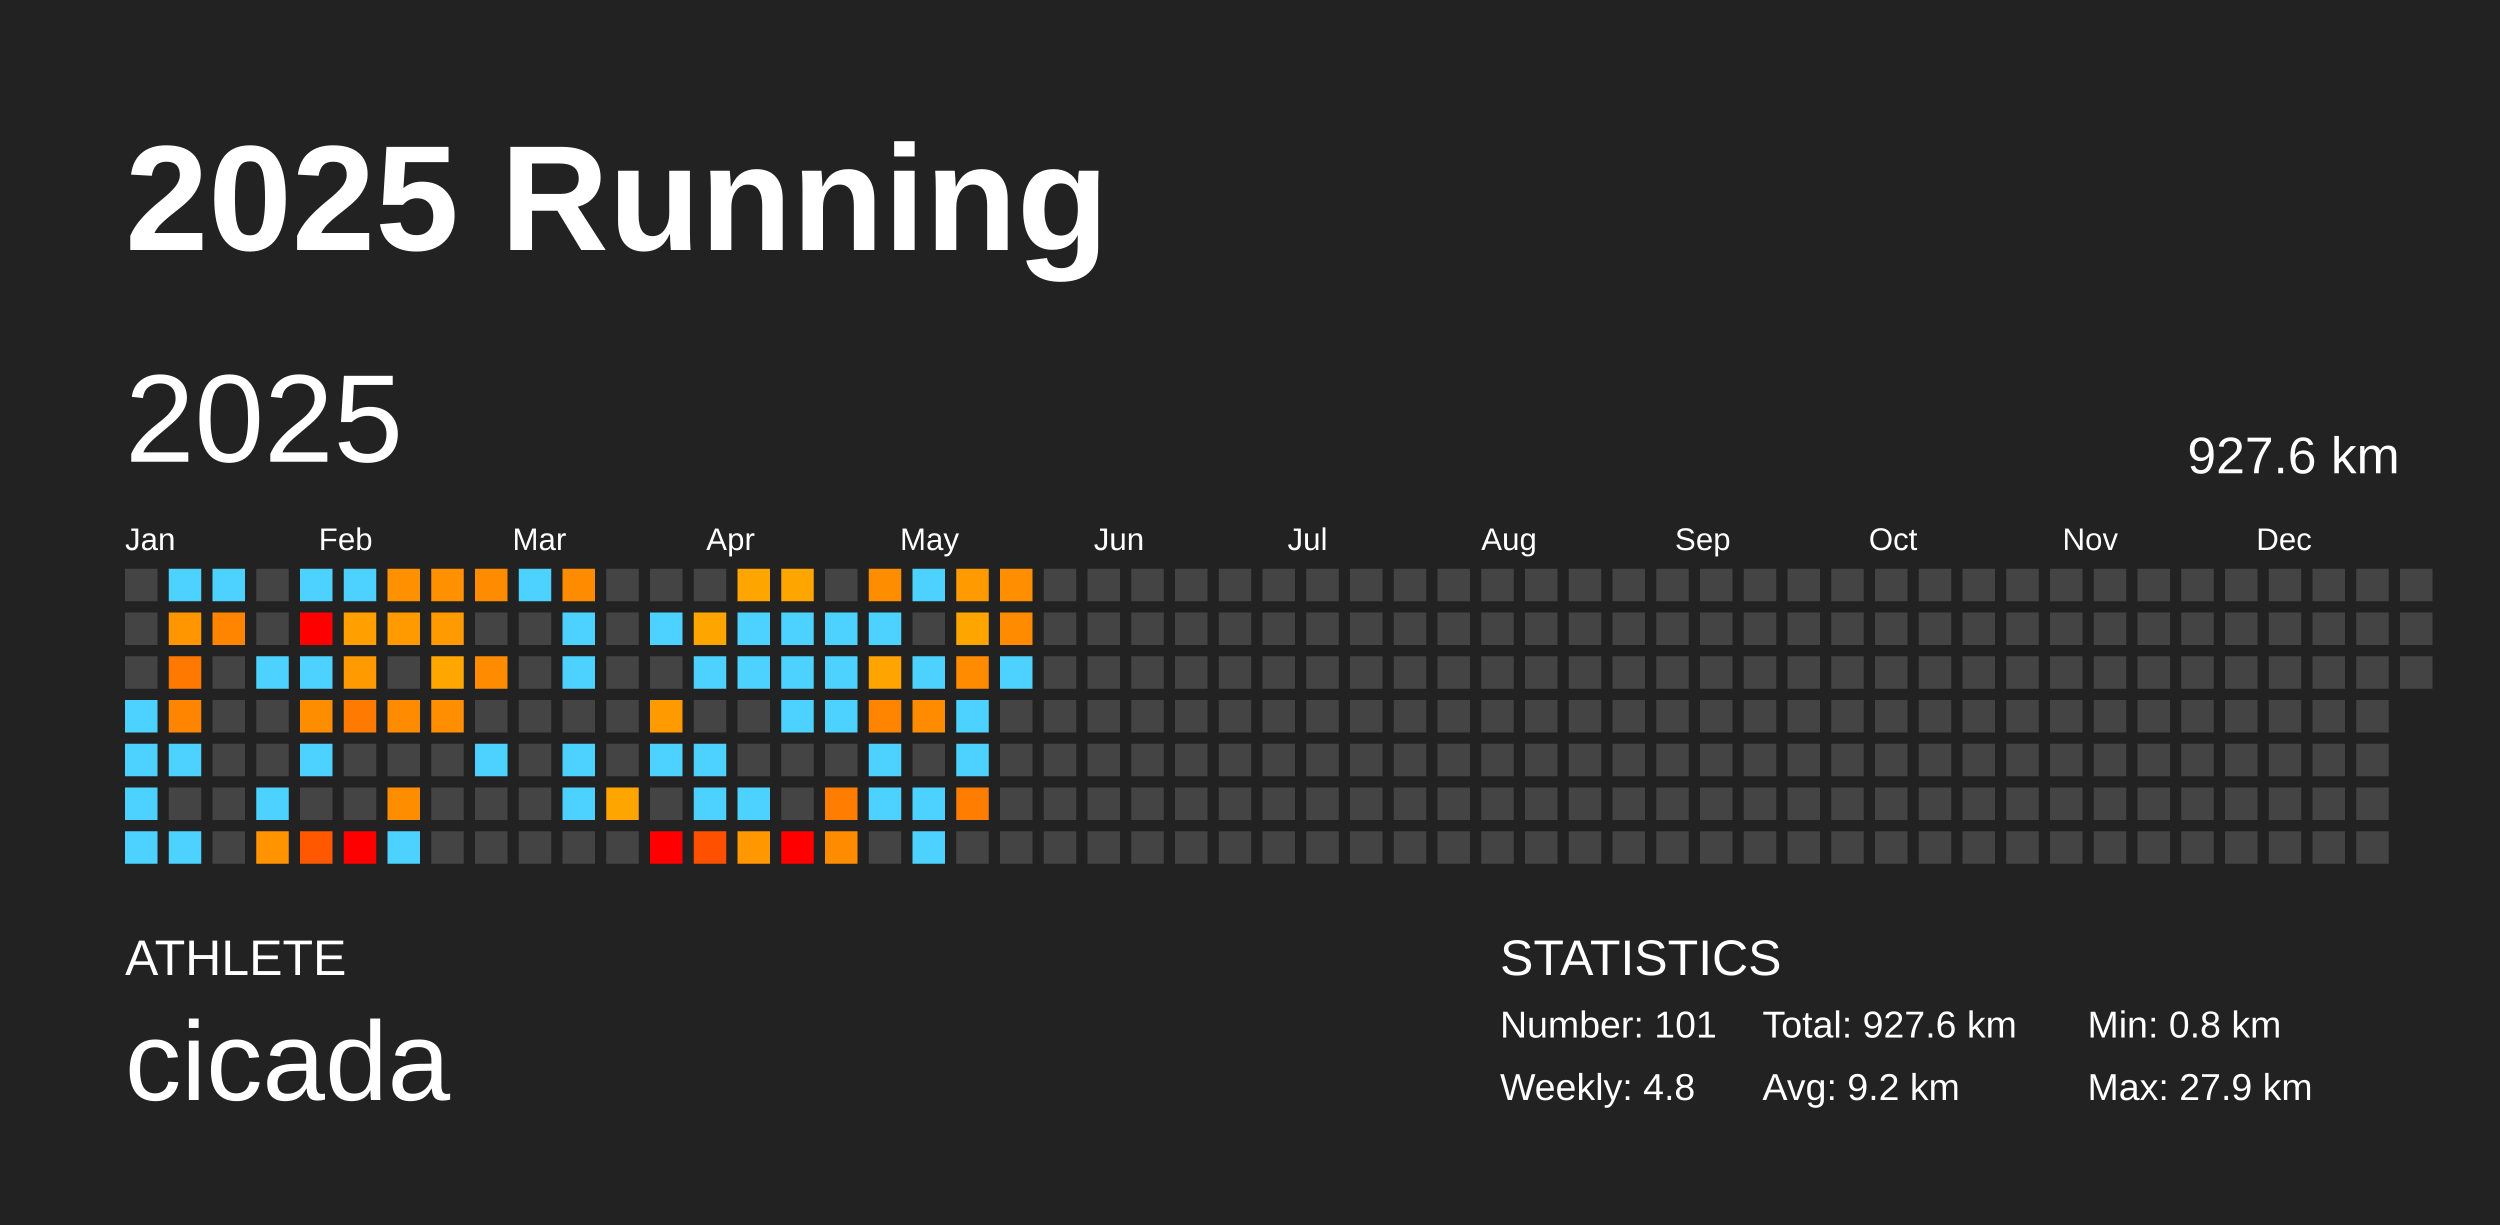
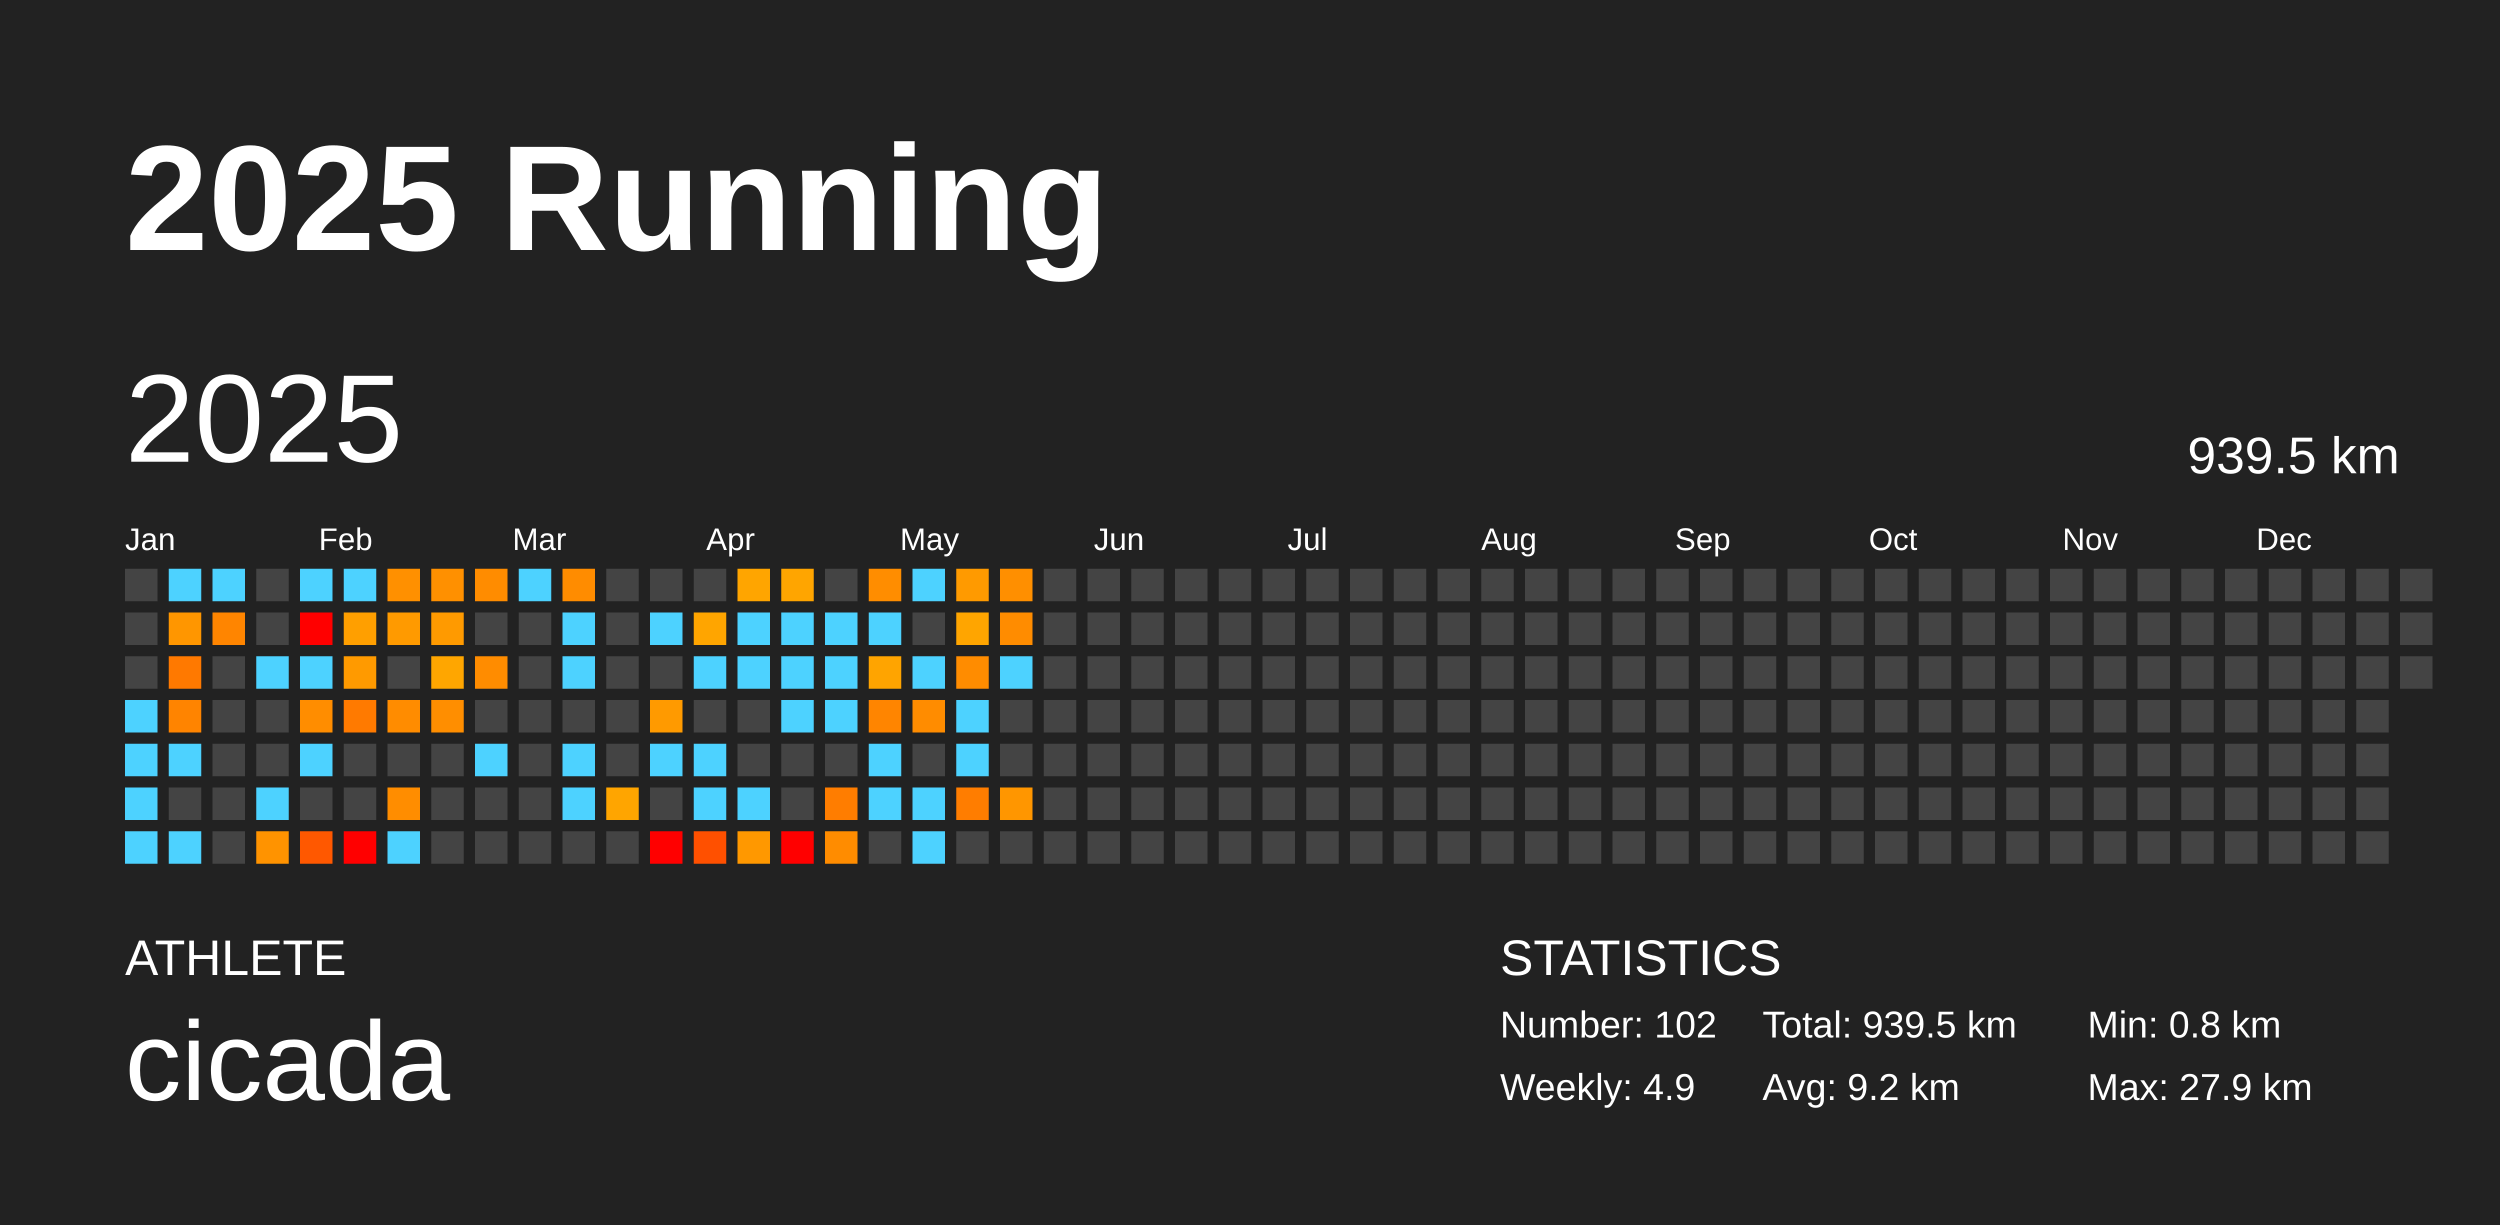
<svg xmlns="http://www.w3.org/2000/svg" baseProfile="full" height="98mm" version="1.1" viewBox="0,0,200,98" width="200mm">
  <defs />
  <rect fill="#222222" height="98" width="200" x="0" y="0" />
  <text fill="#FFFFFF" style="font-size:12px; font-family:Arial; font-weight:bold;" x="10" y="20">2025 Running</text>
  <text fill="#FFFFFF" style="font-size:4px; font-family:Arial" x="10" y="78">ATHLETE</text>
  <text fill="#FFFFFF" style="font-size:9px; font-family:Arial" x="10" y="88">cicada</text>
  <text fill="#FFFFFF" style="font-size:4px; font-family:Arial" x="120" y="78">STATISTICS</text>
-   <text fill="#FFFFFF" style="font-size:3px; font-family:Arial" x="120" y="83">Number: 101</text>
-   <text fill="#FFFFFF" style="font-size:3px; font-family:Arial" x="120" y="88">Weekly: 4.8</text>
-   <text fill="#FFFFFF" style="font-size:3px; font-family:Arial" x="141" y="83">Total: 927.6 km</text>
+   <text fill="#FFFFFF" style="font-size:3px; font-family:Arial" x="120" y="83">Number: 102</text>
+   <text fill="#FFFFFF" style="font-size:3px; font-family:Arial" x="120" y="88">Weekly: 4.9</text>
+   <text fill="#FFFFFF" style="font-size:3px; font-family:Arial" x="141" y="83">Total: 939.5 km</text>
  <text fill="#FFFFFF" style="font-size:3px; font-family:Arial" x="141" y="88">Avg: 9.2 km</text>
  <text fill="#FFFFFF" style="font-size:3px; font-family:Arial" x="167" y="83">Min: 0.8 km</text>
  <text fill="#FFFFFF" style="font-size:3px; font-family:Arial" x="167" y="88">Max: 27.9 km</text>
  <text dominant-baseline="hanging" fill="#FFFFFF" style="font-size:10.0px; font-family:Arial;" x="10" y="30">2025</text>
-   <text dominant-baseline="hanging" fill="#FFFFFF" style="font-size:4.125px; font-family:Arial;" x="175" y="35">927.6 km</text>
+   <text dominant-baseline="hanging" fill="#FFFFFF" style="font-size:4.125px; font-family:Arial;" x="175" y="35">939.5 km</text>
  <text fill="#FFFFFF" style="font-size:2.5px; font-family:Arial" x="10.0" y="44">Jan</text>
  <text fill="#FFFFFF" style="font-size:2.5px; font-family:Arial" x="25.5" y="44">Feb</text>
  <text fill="#FFFFFF" style="font-size:2.5px; font-family:Arial" x="41.0" y="44">Mar</text>
  <text fill="#FFFFFF" style="font-size:2.5px; font-family:Arial" x="56.5" y="44">Apr</text>
  <text fill="#FFFFFF" style="font-size:2.5px; font-family:Arial" x="72.0" y="44">May</text>
  <text fill="#FFFFFF" style="font-size:2.5px; font-family:Arial" x="87.5" y="44">Jun</text>
  <text fill="#FFFFFF" style="font-size:2.5px; font-family:Arial" x="103.0" y="44">Jul</text>
  <text fill="#FFFFFF" style="font-size:2.5px; font-family:Arial" x="118.5" y="44">Aug</text>
  <text fill="#FFFFFF" style="font-size:2.5px; font-family:Arial" x="134.0" y="44">Sep</text>
  <text fill="#FFFFFF" style="font-size:2.5px; font-family:Arial" x="149.5" y="44">Oct</text>
  <text fill="#FFFFFF" style="font-size:2.5px; font-family:Arial" x="165.0" y="44">Nov</text>
  <text fill="#FFFFFF" style="font-size:2.5px; font-family:Arial" x="180.5" y="44">Dec</text>
  <rect fill="#444444" height="2.6" width="2.6" x="10.0" y="45.5" />
  <rect fill="#444444" height="2.6" width="2.6" x="10.0" y="49.0" />
  <rect fill="#444444" height="2.6" width="2.6" x="10.0" y="52.5" />
  <rect fill="#4dd2ff" height="2.6" width="2.6" x="10.0" y="56.0" />
  <rect fill="#4dd2ff" height="2.6" width="2.6" x="10.0" y="59.5" />
  <rect fill="#4dd2ff" height="2.6" width="2.6" x="10.0" y="63.0" />
  <rect fill="#4dd2ff" height="2.6" width="2.6" x="10.0" y="66.5" />
  <rect fill="#4dd2ff" height="2.6" width="2.6" x="13.5" y="45.5" />
  <rect fill="#ff9600" height="2.6" width="2.6" x="13.5" y="49.0" />
  <rect fill="#ff7900" height="2.6" width="2.6" x="13.5" y="52.5" />
  <rect fill="#ff8400" height="2.6" width="2.6" x="13.5" y="56.0" />
  <rect fill="#4dd2ff" height="2.6" width="2.6" x="13.5" y="59.5" />
  <rect fill="#444444" height="2.6" width="2.6" x="13.5" y="63.0" />
  <rect fill="#4dd2ff" height="2.6" width="2.6" x="13.5" y="66.5" />
  <rect fill="#4dd2ff" height="2.6" width="2.6" x="17.0" y="45.5" />
  <rect fill="#ff8500" height="2.6" width="2.6" x="17.0" y="49.0" />
  <rect fill="#444444" height="2.6" width="2.6" x="17.0" y="52.5" />
  <rect fill="#444444" height="2.6" width="2.6" x="17.0" y="56.0" />
  <rect fill="#444444" height="2.6" width="2.6" x="17.0" y="59.5" />
  <rect fill="#444444" height="2.6" width="2.6" x="17.0" y="63.0" />
  <rect fill="#444444" height="2.6" width="2.6" x="17.0" y="66.5" />
  <rect fill="#444444" height="2.6" width="2.6" x="20.5" y="45.5" />
  <rect fill="#444444" height="2.6" width="2.6" x="20.5" y="49.0" />
  <rect fill="#4dd2ff" height="2.6" width="2.6" x="20.5" y="52.5" />
  <rect fill="#444444" height="2.6" width="2.6" x="20.5" y="56.0" />
  <rect fill="#444444" height="2.6" width="2.6" x="20.5" y="59.5" />
  <rect fill="#4dd2ff" height="2.6" width="2.6" x="20.5" y="63.0" />
  <rect fill="#ff9300" height="2.6" width="2.6" x="20.5" y="66.5" />
  <rect fill="#4dd2ff" height="2.6" width="2.6" x="24.0" y="45.5" />
  <rect fill="red" height="2.6" width="2.6" x="24.0" y="49.0" />
  <rect fill="#4dd2ff" height="2.6" width="2.6" x="24.0" y="52.5" />
  <rect fill="#ff8d00" height="2.6" width="2.6" x="24.0" y="56.0" />
  <rect fill="#4dd2ff" height="2.6" width="2.6" x="24.0" y="59.5" />
  <rect fill="#444444" height="2.6" width="2.6" x="24.0" y="63.0" />
  <rect fill="#ff5800" height="2.6" width="2.6" x="24.0" y="66.5" />
  <rect fill="#4dd2ff" height="2.6" width="2.6" x="27.5" y="45.5" />
  <rect fill="#ff9f00" height="2.6" width="2.6" x="27.5" y="49.0" />
  <rect fill="#ff9a00" height="2.6" width="2.6" x="27.5" y="52.5" />
  <rect fill="#ff7a00" height="2.6" width="2.6" x="27.5" y="56.0" />
  <rect fill="#444444" height="2.6" width="2.6" x="27.5" y="59.5" />
  <rect fill="#444444" height="2.6" width="2.6" x="27.5" y="63.0" />
  <rect fill="red" height="2.6" width="2.6" x="27.5" y="66.5" />
  <rect fill="#ff9000" height="2.6" width="2.6" x="31.0" y="45.5" />
  <rect fill="#ff9a00" height="2.6" width="2.6" x="31.0" y="49.0" />
  <rect fill="#444444" height="2.6" width="2.6" x="31.0" y="52.5" />
  <rect fill="#ff8c00" height="2.6" width="2.6" x="31.0" y="56.0" />
  <rect fill="#444444" height="2.6" width="2.6" x="31.0" y="59.5" />
  <rect fill="#ff8d00" height="2.6" width="2.6" x="31.0" y="63.0" />
  <rect fill="#4dd2ff" height="2.6" width="2.6" x="31.0" y="66.5" />
  <rect fill="#ff9000" height="2.6" width="2.6" x="34.5" y="45.5" />
  <rect fill="#ff9a00" height="2.6" width="2.6" x="34.5" y="49.0" />
  <rect fill="#ffa600" height="2.6" width="2.6" x="34.5" y="52.5" />
  <rect fill="#ff8e00" height="2.6" width="2.6" x="34.5" y="56.0" />
  <rect fill="#444444" height="2.6" width="2.6" x="34.5" y="59.5" />
  <rect fill="#444444" height="2.6" width="2.6" x="34.5" y="63.0" />
  <rect fill="#444444" height="2.6" width="2.6" x="34.5" y="66.5" />
  <rect fill="#ff8c00" height="2.6" width="2.6" x="38.0" y="45.5" />
  <rect fill="#444444" height="2.6" width="2.6" x="38.0" y="49.0" />
  <rect fill="#ff8c00" height="2.6" width="2.6" x="38.0" y="52.5" />
  <rect fill="#444444" height="2.6" width="2.6" x="38.0" y="56.0" />
  <rect fill="#4dd2ff" height="2.6" width="2.6" x="38.0" y="59.5" />
  <rect fill="#444444" height="2.6" width="2.6" x="38.0" y="63.0" />
  <rect fill="#444444" height="2.6" width="2.6" x="38.0" y="66.5" />
  <rect fill="#4dd2ff" height="2.6" width="2.6" x="41.5" y="45.5" />
  <rect fill="#444444" height="2.6" width="2.6" x="41.5" y="49.0" />
  <rect fill="#444444" height="2.6" width="2.6" x="41.5" y="52.5" />
  <rect fill="#444444" height="2.6" width="2.6" x="41.5" y="56.0" />
  <rect fill="#444444" height="2.6" width="2.6" x="41.5" y="59.5" />
  <rect fill="#444444" height="2.6" width="2.6" x="41.5" y="63.0" />
  <rect fill="#444444" height="2.6" width="2.6" x="41.5" y="66.5" />
  <rect fill="#ff8c00" height="2.6" width="2.6" x="45.0" y="45.5" />
  <rect fill="#4dd2ff" height="2.6" width="2.6" x="45.0" y="49.0" />
  <rect fill="#4dd2ff" height="2.6" width="2.6" x="45.0" y="52.5" />
  <rect fill="#444444" height="2.6" width="2.6" x="45.0" y="56.0" />
  <rect fill="#4dd2ff" height="2.6" width="2.6" x="45.0" y="59.5" />
  <rect fill="#4dd2ff" height="2.6" width="2.6" x="45.0" y="63.0" />
  <rect fill="#444444" height="2.6" width="2.6" x="45.0" y="66.5" />
  <rect fill="#444444" height="2.6" width="2.6" x="48.5" y="45.5" />
  <rect fill="#444444" height="2.6" width="2.6" x="48.5" y="49.0" />
  <rect fill="#444444" height="2.6" width="2.6" x="48.5" y="52.5" />
  <rect fill="#444444" height="2.6" width="2.6" x="48.5" y="56.0" />
  <rect fill="#444444" height="2.6" width="2.6" x="48.5" y="59.5" />
  <rect fill="#ffa500" height="2.6" width="2.6" x="48.5" y="63.0" />
  <rect fill="#444444" height="2.6" width="2.6" x="48.5" y="66.5" />
  <rect fill="#444444" height="2.6" width="2.6" x="52.0" y="45.5" />
  <rect fill="#4dd2ff" height="2.6" width="2.6" x="52.0" y="49.0" />
  <rect fill="#444444" height="2.6" width="2.6" x="52.0" y="52.5" />
  <rect fill="#ff9a00" height="2.6" width="2.6" x="52.0" y="56.0" />
  <rect fill="#4dd2ff" height="2.6" width="2.6" x="52.0" y="59.5" />
  <rect fill="#444444" height="2.6" width="2.6" x="52.0" y="63.0" />
  <rect fill="red" height="2.6" width="2.6" x="52.0" y="66.5" />
  <rect fill="#444444" height="2.6" width="2.6" x="55.5" y="45.5" />
  <rect fill="#ffa500" height="2.6" width="2.6" x="55.5" y="49.0" />
  <rect fill="#4dd2ff" height="2.6" width="2.6" x="55.5" y="52.5" />
  <rect fill="#444444" height="2.6" width="2.6" x="55.5" y="56.0" />
  <rect fill="#4dd2ff" height="2.6" width="2.6" x="55.5" y="59.5" />
  <rect fill="#4dd2ff" height="2.6" width="2.6" x="55.5" y="63.0" />
  <rect fill="#ff5000" height="2.6" width="2.6" x="55.5" y="66.5" />
  <rect fill="#ffa500" height="2.6" width="2.6" x="59.0" y="45.5" />
  <rect fill="#4dd2ff" height="2.6" width="2.6" x="59.0" y="49.0" />
  <rect fill="#4dd2ff" height="2.6" width="2.6" x="59.0" y="52.5" />
  <rect fill="#444444" height="2.6" width="2.6" x="59.0" y="56.0" />
  <rect fill="#444444" height="2.6" width="2.6" x="59.0" y="59.5" />
  <rect fill="#4dd2ff" height="2.6" width="2.6" x="59.0" y="63.0" />
  <rect fill="#ff9800" height="2.6" width="2.6" x="59.0" y="66.5" />
  <rect fill="#ffa500" height="2.6" width="2.6" x="62.5" y="45.5" />
  <rect fill="#4dd2ff" height="2.6" width="2.6" x="62.5" y="49.0" />
  <rect fill="#4dd2ff" height="2.6" width="2.6" x="62.5" y="52.5" />
  <rect fill="#4dd2ff" height="2.6" width="2.6" x="62.5" y="56.0" />
  <rect fill="#444444" height="2.6" width="2.6" x="62.5" y="59.5" />
  <rect fill="#444444" height="2.6" width="2.6" x="62.5" y="63.0" />
  <rect fill="red" height="2.6" width="2.6" x="62.5" y="66.5" />
  <rect fill="#444444" height="2.6" width="2.6" x="66.0" y="45.5" />
  <rect fill="#4dd2ff" height="2.6" width="2.6" x="66.0" y="49.0" />
  <rect fill="#4dd2ff" height="2.6" width="2.6" x="66.0" y="52.5" />
  <rect fill="#4dd2ff" height="2.6" width="2.6" x="66.0" y="56.0" />
  <rect fill="#444444" height="2.6" width="2.6" x="66.0" y="59.5" />
  <rect fill="#ff7d00" height="2.6" width="2.6" x="66.0" y="63.0" />
  <rect fill="#ff8c00" height="2.6" width="2.6" x="66.0" y="66.5" />
  <rect fill="#ff8d00" height="2.6" width="2.6" x="69.5" y="45.5" />
  <rect fill="#4dd2ff" height="2.6" width="2.6" x="69.5" y="49.0" />
  <rect fill="#ffa400" height="2.6" width="2.6" x="69.5" y="52.5" />
  <rect fill="#ff8500" height="2.6" width="2.6" x="69.5" y="56.0" />
  <rect fill="#4dd2ff" height="2.6" width="2.6" x="69.5" y="59.5" />
  <rect fill="#4dd2ff" height="2.6" width="2.6" x="69.5" y="63.0" />
  <rect fill="#444444" height="2.6" width="2.6" x="69.5" y="66.5" />
  <rect fill="#4dd2ff" height="2.6" width="2.6" x="73.0" y="45.5" />
  <rect fill="#444444" height="2.6" width="2.6" x="73.0" y="49.0" />
  <rect fill="#4dd2ff" height="2.6" width="2.6" x="73.0" y="52.5" />
  <rect fill="#ff8c00" height="2.6" width="2.6" x="73.0" y="56.0" />
  <rect fill="#444444" height="2.6" width="2.6" x="73.0" y="59.5" />
  <rect fill="#4dd2ff" height="2.6" width="2.6" x="73.0" y="63.0" />
  <rect fill="#4dd2ff" height="2.6" width="2.6" x="73.0" y="66.5" />
  <rect fill="#ff9a00" height="2.6" width="2.6" x="76.5" y="45.5" />
  <rect fill="#ffa500" height="2.6" width="2.6" x="76.5" y="49.0" />
  <rect fill="#ff8c00" height="2.6" width="2.6" x="76.5" y="52.5" />
  <rect fill="#4dd2ff" height="2.6" width="2.6" x="76.5" y="56.0" />
  <rect fill="#4dd2ff" height="2.6" width="2.6" x="76.5" y="59.5" />
  <rect fill="#ff7d00" height="2.6" width="2.6" x="76.5" y="63.0" />
  <rect fill="#444444" height="2.6" width="2.6" x="76.5" y="66.5" />
  <rect fill="#ff8f00" height="2.6" width="2.6" x="80.0" y="45.5" />
  <rect fill="#ff8c00" height="2.6" width="2.6" x="80.0" y="49.0" />
  <rect fill="#4dd2ff" height="2.6" width="2.6" x="80.0" y="52.5" />
  <rect fill="#444444" height="2.6" width="2.6" x="80.0" y="56.0" />
  <rect fill="#444444" height="2.6" width="2.6" x="80.0" y="59.5" />
-   <rect fill="#444444" height="2.6" width="2.6" x="80.0" y="63.0" />
+   <rect fill="#ff9600" height="2.6" width="2.6" x="80.0" y="63.0" />
  <rect fill="#444444" height="2.6" width="2.6" x="80.0" y="66.5" />
  <rect fill="#444444" height="2.6" width="2.6" x="83.5" y="45.5" />
  <rect fill="#444444" height="2.6" width="2.6" x="83.5" y="49.0" />
  <rect fill="#444444" height="2.6" width="2.6" x="83.5" y="52.5" />
  <rect fill="#444444" height="2.6" width="2.6" x="83.5" y="56.0" />
  <rect fill="#444444" height="2.6" width="2.6" x="83.5" y="59.5" />
  <rect fill="#444444" height="2.6" width="2.6" x="83.5" y="63.0" />
  <rect fill="#444444" height="2.6" width="2.6" x="83.5" y="66.5" />
  <rect fill="#444444" height="2.6" width="2.6" x="87.0" y="45.5" />
  <rect fill="#444444" height="2.6" width="2.6" x="87.0" y="49.0" />
  <rect fill="#444444" height="2.6" width="2.6" x="87.0" y="52.5" />
  <rect fill="#444444" height="2.6" width="2.6" x="87.0" y="56.0" />
  <rect fill="#444444" height="2.6" width="2.6" x="87.0" y="59.5" />
  <rect fill="#444444" height="2.6" width="2.6" x="87.0" y="63.0" />
  <rect fill="#444444" height="2.6" width="2.6" x="87.0" y="66.5" />
  <rect fill="#444444" height="2.6" width="2.6" x="90.5" y="45.5" />
  <rect fill="#444444" height="2.6" width="2.6" x="90.5" y="49.0" />
  <rect fill="#444444" height="2.6" width="2.6" x="90.5" y="52.5" />
  <rect fill="#444444" height="2.6" width="2.6" x="90.5" y="56.0" />
  <rect fill="#444444" height="2.6" width="2.6" x="90.5" y="59.5" />
  <rect fill="#444444" height="2.6" width="2.6" x="90.5" y="63.0" />
  <rect fill="#444444" height="2.6" width="2.6" x="90.5" y="66.5" />
  <rect fill="#444444" height="2.6" width="2.6" x="94.0" y="45.5" />
  <rect fill="#444444" height="2.6" width="2.6" x="94.0" y="49.0" />
  <rect fill="#444444" height="2.6" width="2.6" x="94.0" y="52.5" />
  <rect fill="#444444" height="2.6" width="2.6" x="94.0" y="56.0" />
  <rect fill="#444444" height="2.6" width="2.6" x="94.0" y="59.5" />
  <rect fill="#444444" height="2.6" width="2.6" x="94.0" y="63.0" />
  <rect fill="#444444" height="2.6" width="2.6" x="94.0" y="66.5" />
  <rect fill="#444444" height="2.6" width="2.6" x="97.5" y="45.5" />
  <rect fill="#444444" height="2.6" width="2.6" x="97.5" y="49.0" />
  <rect fill="#444444" height="2.6" width="2.6" x="97.5" y="52.5" />
  <rect fill="#444444" height="2.6" width="2.6" x="97.5" y="56.0" />
  <rect fill="#444444" height="2.6" width="2.6" x="97.5" y="59.5" />
  <rect fill="#444444" height="2.6" width="2.6" x="97.5" y="63.0" />
  <rect fill="#444444" height="2.6" width="2.6" x="97.5" y="66.5" />
  <rect fill="#444444" height="2.6" width="2.6" x="101.0" y="45.5" />
  <rect fill="#444444" height="2.6" width="2.6" x="101.0" y="49.0" />
  <rect fill="#444444" height="2.6" width="2.6" x="101.0" y="52.5" />
  <rect fill="#444444" height="2.6" width="2.6" x="101.0" y="56.0" />
  <rect fill="#444444" height="2.6" width="2.6" x="101.0" y="59.5" />
  <rect fill="#444444" height="2.6" width="2.6" x="101.0" y="63.0" />
  <rect fill="#444444" height="2.6" width="2.6" x="101.0" y="66.5" />
  <rect fill="#444444" height="2.6" width="2.6" x="104.5" y="45.5" />
  <rect fill="#444444" height="2.6" width="2.6" x="104.5" y="49.0" />
  <rect fill="#444444" height="2.6" width="2.6" x="104.5" y="52.5" />
  <rect fill="#444444" height="2.6" width="2.6" x="104.5" y="56.0" />
  <rect fill="#444444" height="2.6" width="2.6" x="104.5" y="59.5" />
  <rect fill="#444444" height="2.6" width="2.6" x="104.5" y="63.0" />
  <rect fill="#444444" height="2.6" width="2.6" x="104.5" y="66.5" />
  <rect fill="#444444" height="2.6" width="2.6" x="108.0" y="45.5" />
  <rect fill="#444444" height="2.6" width="2.6" x="108.0" y="49.0" />
  <rect fill="#444444" height="2.6" width="2.6" x="108.0" y="52.5" />
  <rect fill="#444444" height="2.6" width="2.6" x="108.0" y="56.0" />
  <rect fill="#444444" height="2.6" width="2.6" x="108.0" y="59.5" />
  <rect fill="#444444" height="2.6" width="2.6" x="108.0" y="63.0" />
  <rect fill="#444444" height="2.6" width="2.6" x="108.0" y="66.5" />
  <rect fill="#444444" height="2.6" width="2.6" x="111.5" y="45.5" />
  <rect fill="#444444" height="2.6" width="2.6" x="111.5" y="49.0" />
  <rect fill="#444444" height="2.6" width="2.6" x="111.5" y="52.5" />
  <rect fill="#444444" height="2.6" width="2.6" x="111.5" y="56.0" />
  <rect fill="#444444" height="2.6" width="2.6" x="111.5" y="59.5" />
  <rect fill="#444444" height="2.6" width="2.6" x="111.5" y="63.0" />
  <rect fill="#444444" height="2.6" width="2.6" x="111.5" y="66.5" />
  <rect fill="#444444" height="2.6" width="2.6" x="115.0" y="45.5" />
  <rect fill="#444444" height="2.6" width="2.6" x="115.0" y="49.0" />
  <rect fill="#444444" height="2.6" width="2.6" x="115.0" y="52.5" />
  <rect fill="#444444" height="2.6" width="2.6" x="115.0" y="56.0" />
  <rect fill="#444444" height="2.6" width="2.6" x="115.0" y="59.5" />
  <rect fill="#444444" height="2.6" width="2.6" x="115.0" y="63.0" />
  <rect fill="#444444" height="2.6" width="2.6" x="115.0" y="66.5" />
  <rect fill="#444444" height="2.6" width="2.6" x="118.5" y="45.5" />
  <rect fill="#444444" height="2.6" width="2.6" x="118.5" y="49.0" />
  <rect fill="#444444" height="2.6" width="2.6" x="118.5" y="52.5" />
  <rect fill="#444444" height="2.6" width="2.6" x="118.5" y="56.0" />
  <rect fill="#444444" height="2.6" width="2.6" x="118.5" y="59.5" />
  <rect fill="#444444" height="2.6" width="2.6" x="118.5" y="63.0" />
  <rect fill="#444444" height="2.6" width="2.6" x="118.5" y="66.5" />
  <rect fill="#444444" height="2.6" width="2.6" x="122.0" y="45.5" />
  <rect fill="#444444" height="2.6" width="2.6" x="122.0" y="49.0" />
  <rect fill="#444444" height="2.6" width="2.6" x="122.0" y="52.5" />
  <rect fill="#444444" height="2.6" width="2.6" x="122.0" y="56.0" />
  <rect fill="#444444" height="2.6" width="2.6" x="122.0" y="59.5" />
  <rect fill="#444444" height="2.6" width="2.6" x="122.0" y="63.0" />
  <rect fill="#444444" height="2.6" width="2.6" x="122.0" y="66.5" />
  <rect fill="#444444" height="2.6" width="2.6" x="125.5" y="45.5" />
  <rect fill="#444444" height="2.6" width="2.6" x="125.5" y="49.0" />
  <rect fill="#444444" height="2.6" width="2.6" x="125.5" y="52.5" />
  <rect fill="#444444" height="2.6" width="2.6" x="125.5" y="56.0" />
  <rect fill="#444444" height="2.6" width="2.6" x="125.5" y="59.5" />
  <rect fill="#444444" height="2.6" width="2.6" x="125.5" y="63.0" />
  <rect fill="#444444" height="2.6" width="2.6" x="125.5" y="66.5" />
  <rect fill="#444444" height="2.6" width="2.6" x="129.0" y="45.5" />
  <rect fill="#444444" height="2.6" width="2.6" x="129.0" y="49.0" />
  <rect fill="#444444" height="2.6" width="2.6" x="129.0" y="52.5" />
  <rect fill="#444444" height="2.6" width="2.6" x="129.0" y="56.0" />
  <rect fill="#444444" height="2.6" width="2.6" x="129.0" y="59.5" />
  <rect fill="#444444" height="2.6" width="2.6" x="129.0" y="63.0" />
  <rect fill="#444444" height="2.6" width="2.6" x="129.0" y="66.5" />
  <rect fill="#444444" height="2.6" width="2.6" x="132.5" y="45.5" />
  <rect fill="#444444" height="2.6" width="2.6" x="132.5" y="49.0" />
  <rect fill="#444444" height="2.6" width="2.6" x="132.5" y="52.5" />
  <rect fill="#444444" height="2.6" width="2.6" x="132.5" y="56.0" />
  <rect fill="#444444" height="2.6" width="2.6" x="132.5" y="59.5" />
  <rect fill="#444444" height="2.6" width="2.6" x="132.5" y="63.0" />
  <rect fill="#444444" height="2.6" width="2.6" x="132.5" y="66.5" />
  <rect fill="#444444" height="2.6" width="2.6" x="136.0" y="45.5" />
  <rect fill="#444444" height="2.6" width="2.6" x="136.0" y="49.0" />
  <rect fill="#444444" height="2.6" width="2.6" x="136.0" y="52.5" />
  <rect fill="#444444" height="2.6" width="2.6" x="136.0" y="56.0" />
  <rect fill="#444444" height="2.6" width="2.6" x="136.0" y="59.5" />
  <rect fill="#444444" height="2.6" width="2.6" x="136.0" y="63.0" />
  <rect fill="#444444" height="2.6" width="2.6" x="136.0" y="66.5" />
  <rect fill="#444444" height="2.6" width="2.6" x="139.5" y="45.5" />
  <rect fill="#444444" height="2.6" width="2.6" x="139.5" y="49.0" />
  <rect fill="#444444" height="2.6" width="2.6" x="139.5" y="52.5" />
  <rect fill="#444444" height="2.6" width="2.6" x="139.5" y="56.0" />
  <rect fill="#444444" height="2.6" width="2.6" x="139.5" y="59.5" />
  <rect fill="#444444" height="2.6" width="2.6" x="139.5" y="63.0" />
  <rect fill="#444444" height="2.6" width="2.6" x="139.5" y="66.5" />
  <rect fill="#444444" height="2.6" width="2.6" x="143.0" y="45.5" />
  <rect fill="#444444" height="2.6" width="2.6" x="143.0" y="49.0" />
  <rect fill="#444444" height="2.6" width="2.6" x="143.0" y="52.5" />
  <rect fill="#444444" height="2.6" width="2.6" x="143.0" y="56.0" />
  <rect fill="#444444" height="2.6" width="2.6" x="143.0" y="59.5" />
  <rect fill="#444444" height="2.6" width="2.6" x="143.0" y="63.0" />
  <rect fill="#444444" height="2.6" width="2.6" x="143.0" y="66.5" />
  <rect fill="#444444" height="2.6" width="2.6" x="146.5" y="45.5" />
  <rect fill="#444444" height="2.6" width="2.6" x="146.5" y="49.0" />
  <rect fill="#444444" height="2.6" width="2.6" x="146.5" y="52.5" />
  <rect fill="#444444" height="2.6" width="2.6" x="146.5" y="56.0" />
  <rect fill="#444444" height="2.6" width="2.6" x="146.5" y="59.5" />
  <rect fill="#444444" height="2.6" width="2.6" x="146.5" y="63.0" />
  <rect fill="#444444" height="2.6" width="2.6" x="146.5" y="66.5" />
  <rect fill="#444444" height="2.6" width="2.6" x="150.0" y="45.5" />
  <rect fill="#444444" height="2.6" width="2.6" x="150.0" y="49.0" />
  <rect fill="#444444" height="2.6" width="2.6" x="150.0" y="52.5" />
  <rect fill="#444444" height="2.6" width="2.6" x="150.0" y="56.0" />
  <rect fill="#444444" height="2.6" width="2.6" x="150.0" y="59.5" />
  <rect fill="#444444" height="2.6" width="2.6" x="150.0" y="63.0" />
  <rect fill="#444444" height="2.6" width="2.6" x="150.0" y="66.5" />
  <rect fill="#444444" height="2.6" width="2.6" x="153.5" y="45.5" />
  <rect fill="#444444" height="2.6" width="2.6" x="153.5" y="49.0" />
  <rect fill="#444444" height="2.6" width="2.6" x="153.5" y="52.5" />
  <rect fill="#444444" height="2.6" width="2.6" x="153.5" y="56.0" />
  <rect fill="#444444" height="2.6" width="2.6" x="153.5" y="59.5" />
  <rect fill="#444444" height="2.6" width="2.6" x="153.5" y="63.0" />
  <rect fill="#444444" height="2.6" width="2.6" x="153.5" y="66.5" />
  <rect fill="#444444" height="2.6" width="2.6" x="157.0" y="45.5" />
  <rect fill="#444444" height="2.6" width="2.6" x="157.0" y="49.0" />
  <rect fill="#444444" height="2.6" width="2.6" x="157.0" y="52.5" />
  <rect fill="#444444" height="2.6" width="2.6" x="157.0" y="56.0" />
  <rect fill="#444444" height="2.6" width="2.6" x="157.0" y="59.5" />
  <rect fill="#444444" height="2.6" width="2.6" x="157.0" y="63.0" />
  <rect fill="#444444" height="2.6" width="2.6" x="157.0" y="66.5" />
  <rect fill="#444444" height="2.6" width="2.6" x="160.5" y="45.5" />
  <rect fill="#444444" height="2.6" width="2.6" x="160.5" y="49.0" />
  <rect fill="#444444" height="2.6" width="2.6" x="160.5" y="52.5" />
  <rect fill="#444444" height="2.6" width="2.6" x="160.5" y="56.0" />
  <rect fill="#444444" height="2.6" width="2.6" x="160.5" y="59.5" />
  <rect fill="#444444" height="2.6" width="2.6" x="160.5" y="63.0" />
  <rect fill="#444444" height="2.6" width="2.6" x="160.5" y="66.5" />
  <rect fill="#444444" height="2.6" width="2.6" x="164.0" y="45.5" />
  <rect fill="#444444" height="2.6" width="2.6" x="164.0" y="49.0" />
  <rect fill="#444444" height="2.6" width="2.6" x="164.0" y="52.5" />
  <rect fill="#444444" height="2.6" width="2.6" x="164.0" y="56.0" />
  <rect fill="#444444" height="2.6" width="2.6" x="164.0" y="59.5" />
  <rect fill="#444444" height="2.6" width="2.6" x="164.0" y="63.0" />
  <rect fill="#444444" height="2.6" width="2.6" x="164.0" y="66.5" />
  <rect fill="#444444" height="2.6" width="2.6" x="167.5" y="45.5" />
  <rect fill="#444444" height="2.6" width="2.6" x="167.5" y="49.0" />
  <rect fill="#444444" height="2.6" width="2.6" x="167.5" y="52.5" />
  <rect fill="#444444" height="2.6" width="2.6" x="167.5" y="56.0" />
  <rect fill="#444444" height="2.6" width="2.6" x="167.5" y="59.5" />
  <rect fill="#444444" height="2.6" width="2.6" x="167.5" y="63.0" />
  <rect fill="#444444" height="2.6" width="2.6" x="167.5" y="66.5" />
  <rect fill="#444444" height="2.6" width="2.6" x="171.0" y="45.5" />
  <rect fill="#444444" height="2.6" width="2.6" x="171.0" y="49.0" />
  <rect fill="#444444" height="2.6" width="2.6" x="171.0" y="52.5" />
  <rect fill="#444444" height="2.6" width="2.6" x="171.0" y="56.0" />
  <rect fill="#444444" height="2.6" width="2.6" x="171.0" y="59.5" />
  <rect fill="#444444" height="2.6" width="2.6" x="171.0" y="63.0" />
  <rect fill="#444444" height="2.6" width="2.6" x="171.0" y="66.5" />
  <rect fill="#444444" height="2.6" width="2.6" x="174.5" y="45.5" />
  <rect fill="#444444" height="2.6" width="2.6" x="174.5" y="49.0" />
  <rect fill="#444444" height="2.6" width="2.6" x="174.5" y="52.5" />
  <rect fill="#444444" height="2.6" width="2.6" x="174.5" y="56.0" />
  <rect fill="#444444" height="2.6" width="2.6" x="174.5" y="59.5" />
  <rect fill="#444444" height="2.6" width="2.6" x="174.5" y="63.0" />
  <rect fill="#444444" height="2.6" width="2.6" x="174.5" y="66.5" />
  <rect fill="#444444" height="2.6" width="2.6" x="178.0" y="45.5" />
  <rect fill="#444444" height="2.6" width="2.6" x="178.0" y="49.0" />
  <rect fill="#444444" height="2.6" width="2.6" x="178.0" y="52.5" />
  <rect fill="#444444" height="2.6" width="2.6" x="178.0" y="56.0" />
  <rect fill="#444444" height="2.6" width="2.6" x="178.0" y="59.5" />
  <rect fill="#444444" height="2.6" width="2.6" x="178.0" y="63.0" />
  <rect fill="#444444" height="2.6" width="2.6" x="178.0" y="66.5" />
  <rect fill="#444444" height="2.6" width="2.6" x="181.5" y="45.5" />
  <rect fill="#444444" height="2.6" width="2.6" x="181.5" y="49.0" />
  <rect fill="#444444" height="2.6" width="2.6" x="181.5" y="52.5" />
  <rect fill="#444444" height="2.6" width="2.6" x="181.5" y="56.0" />
  <rect fill="#444444" height="2.6" width="2.6" x="181.5" y="59.5" />
  <rect fill="#444444" height="2.6" width="2.6" x="181.5" y="63.0" />
  <rect fill="#444444" height="2.6" width="2.6" x="181.5" y="66.5" />
  <rect fill="#444444" height="2.6" width="2.6" x="185.0" y="45.5" />
  <rect fill="#444444" height="2.6" width="2.6" x="185.0" y="49.0" />
  <rect fill="#444444" height="2.6" width="2.6" x="185.0" y="52.5" />
  <rect fill="#444444" height="2.6" width="2.6" x="185.0" y="56.0" />
  <rect fill="#444444" height="2.6" width="2.6" x="185.0" y="59.5" />
  <rect fill="#444444" height="2.6" width="2.6" x="185.0" y="63.0" />
  <rect fill="#444444" height="2.6" width="2.6" x="185.0" y="66.5" />
  <rect fill="#444444" height="2.6" width="2.6" x="188.5" y="45.5" />
  <rect fill="#444444" height="2.6" width="2.6" x="188.5" y="49.0" />
  <rect fill="#444444" height="2.6" width="2.6" x="188.5" y="52.5" />
  <rect fill="#444444" height="2.6" width="2.6" x="188.5" y="56.0" />
  <rect fill="#444444" height="2.6" width="2.6" x="188.5" y="59.5" />
  <rect fill="#444444" height="2.6" width="2.6" x="188.5" y="63.0" />
  <rect fill="#444444" height="2.6" width="2.6" x="188.5" y="66.5" />
  <rect fill="#444444" height="2.6" width="2.6" x="192.0" y="45.5" />
  <rect fill="#444444" height="2.6" width="2.6" x="192.0" y="49.0" />
  <rect fill="#444444" height="2.6" width="2.6" x="192.0" y="52.5" />
</svg>
